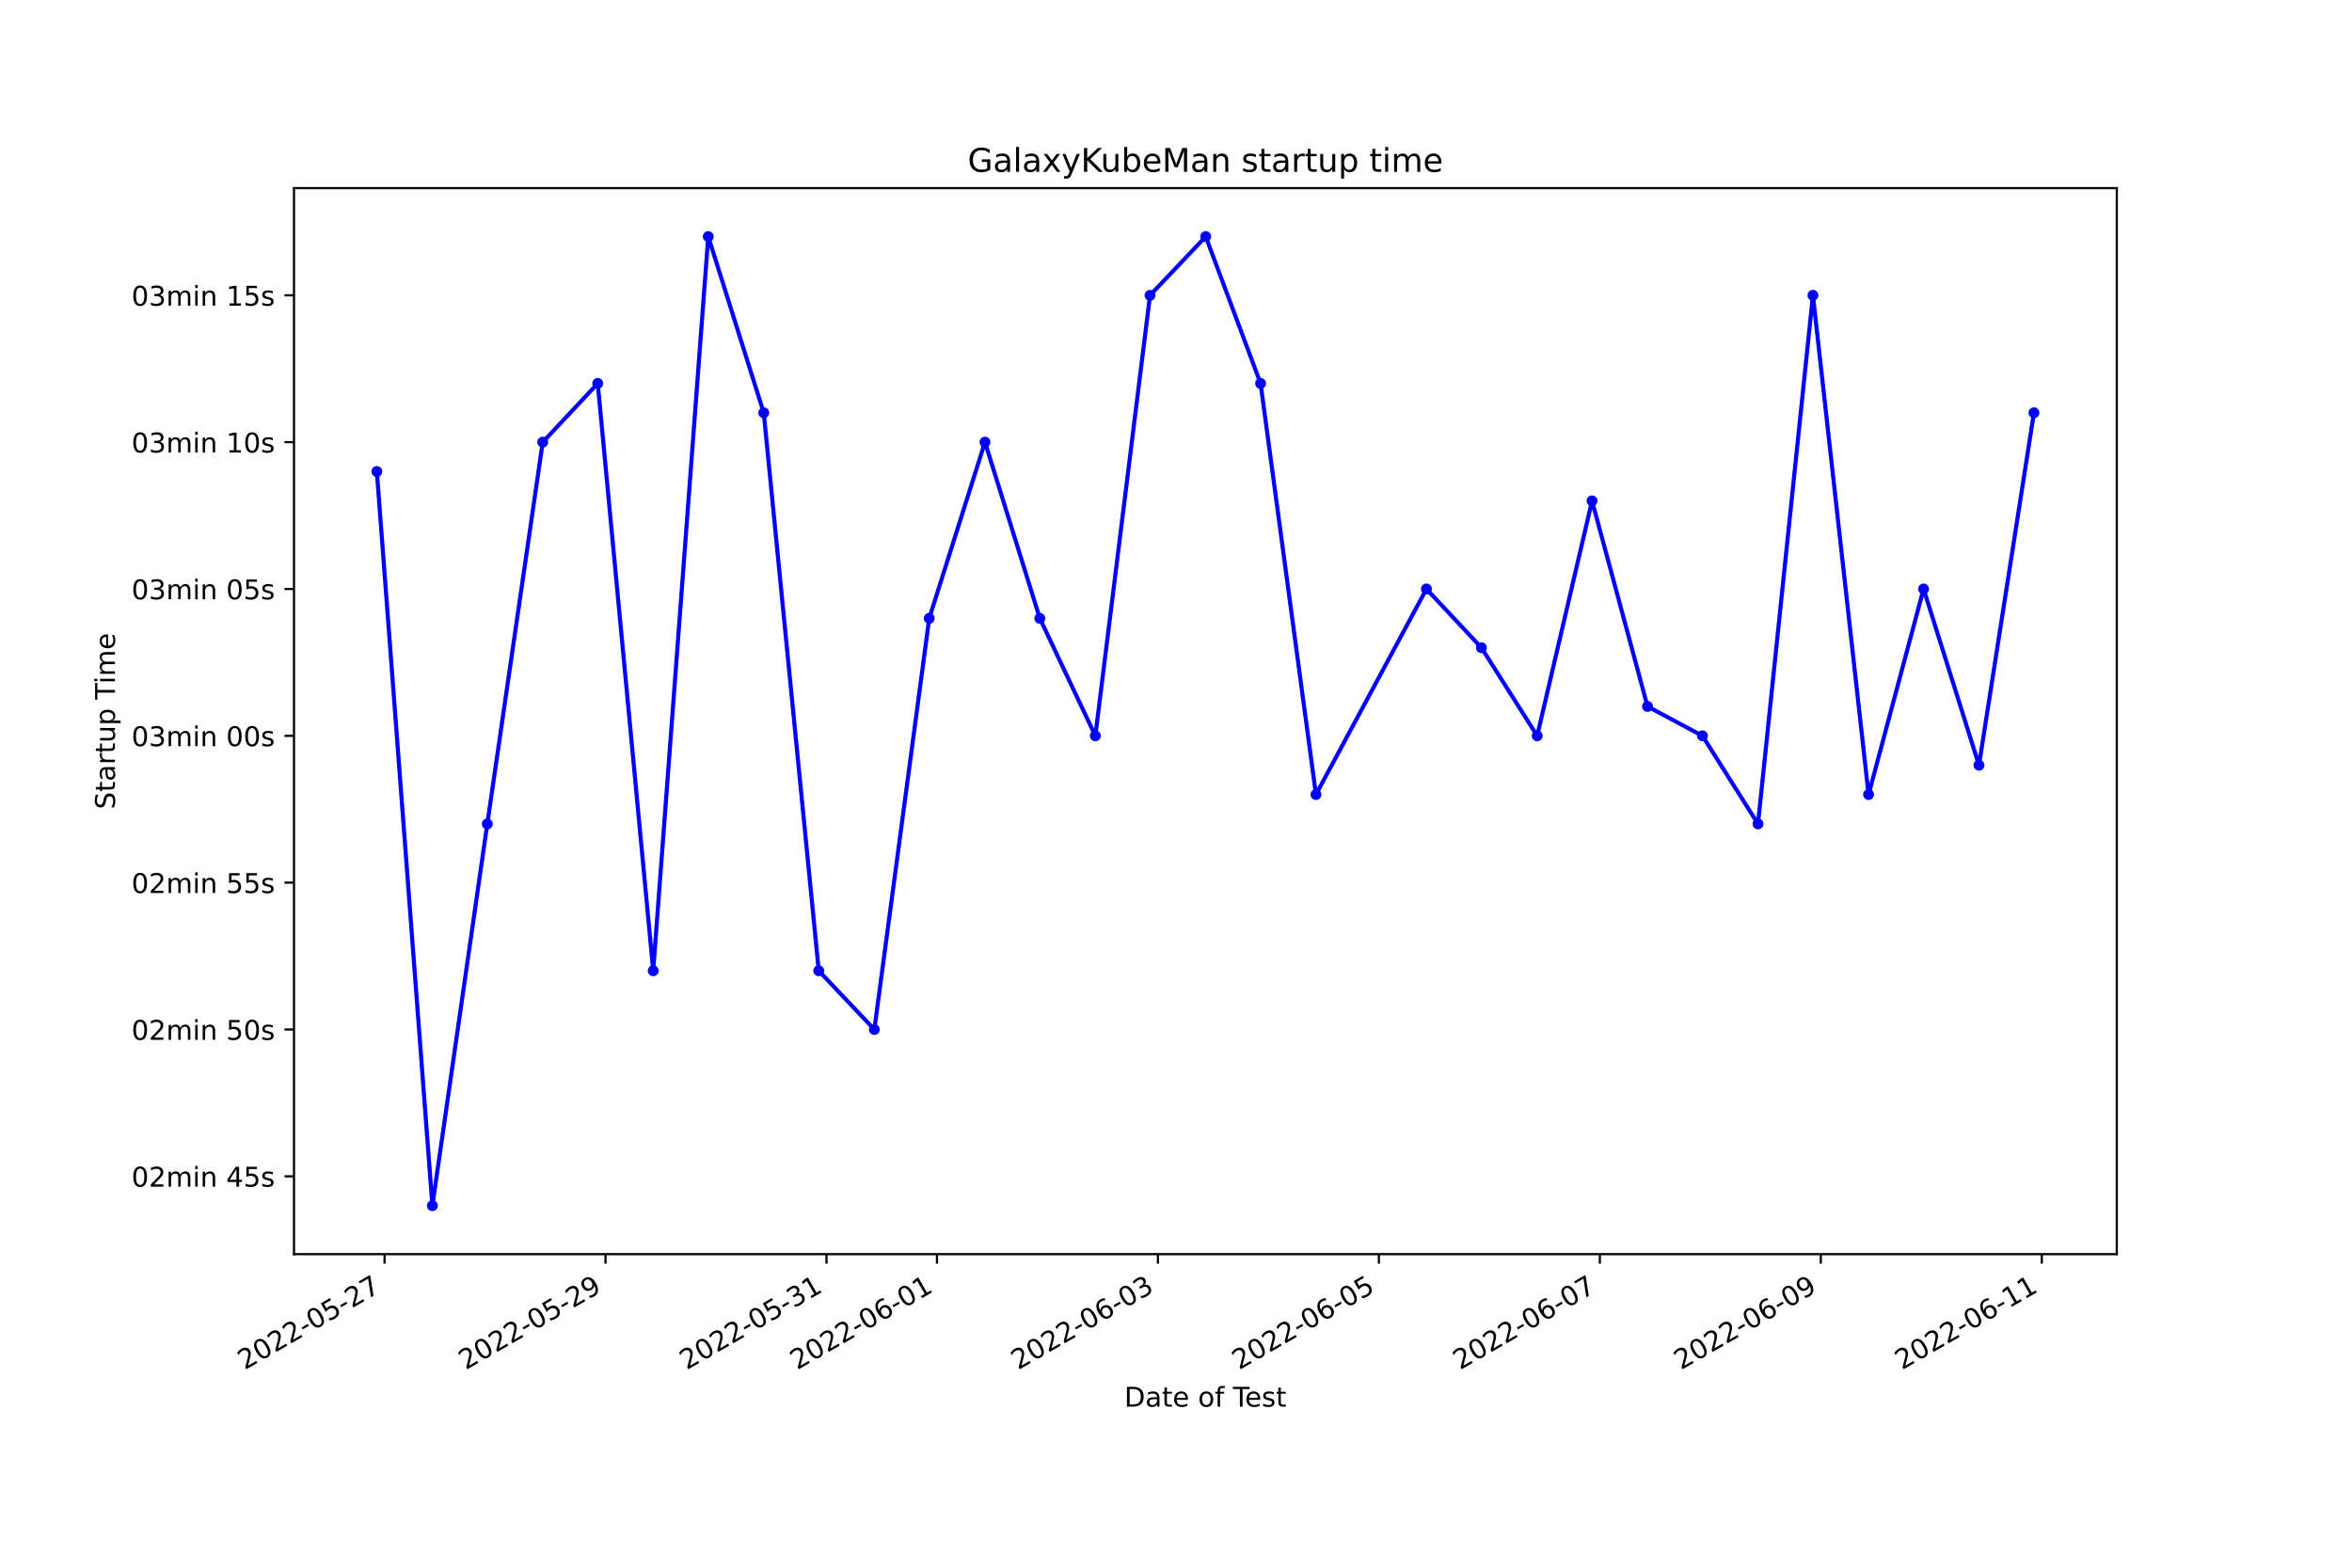
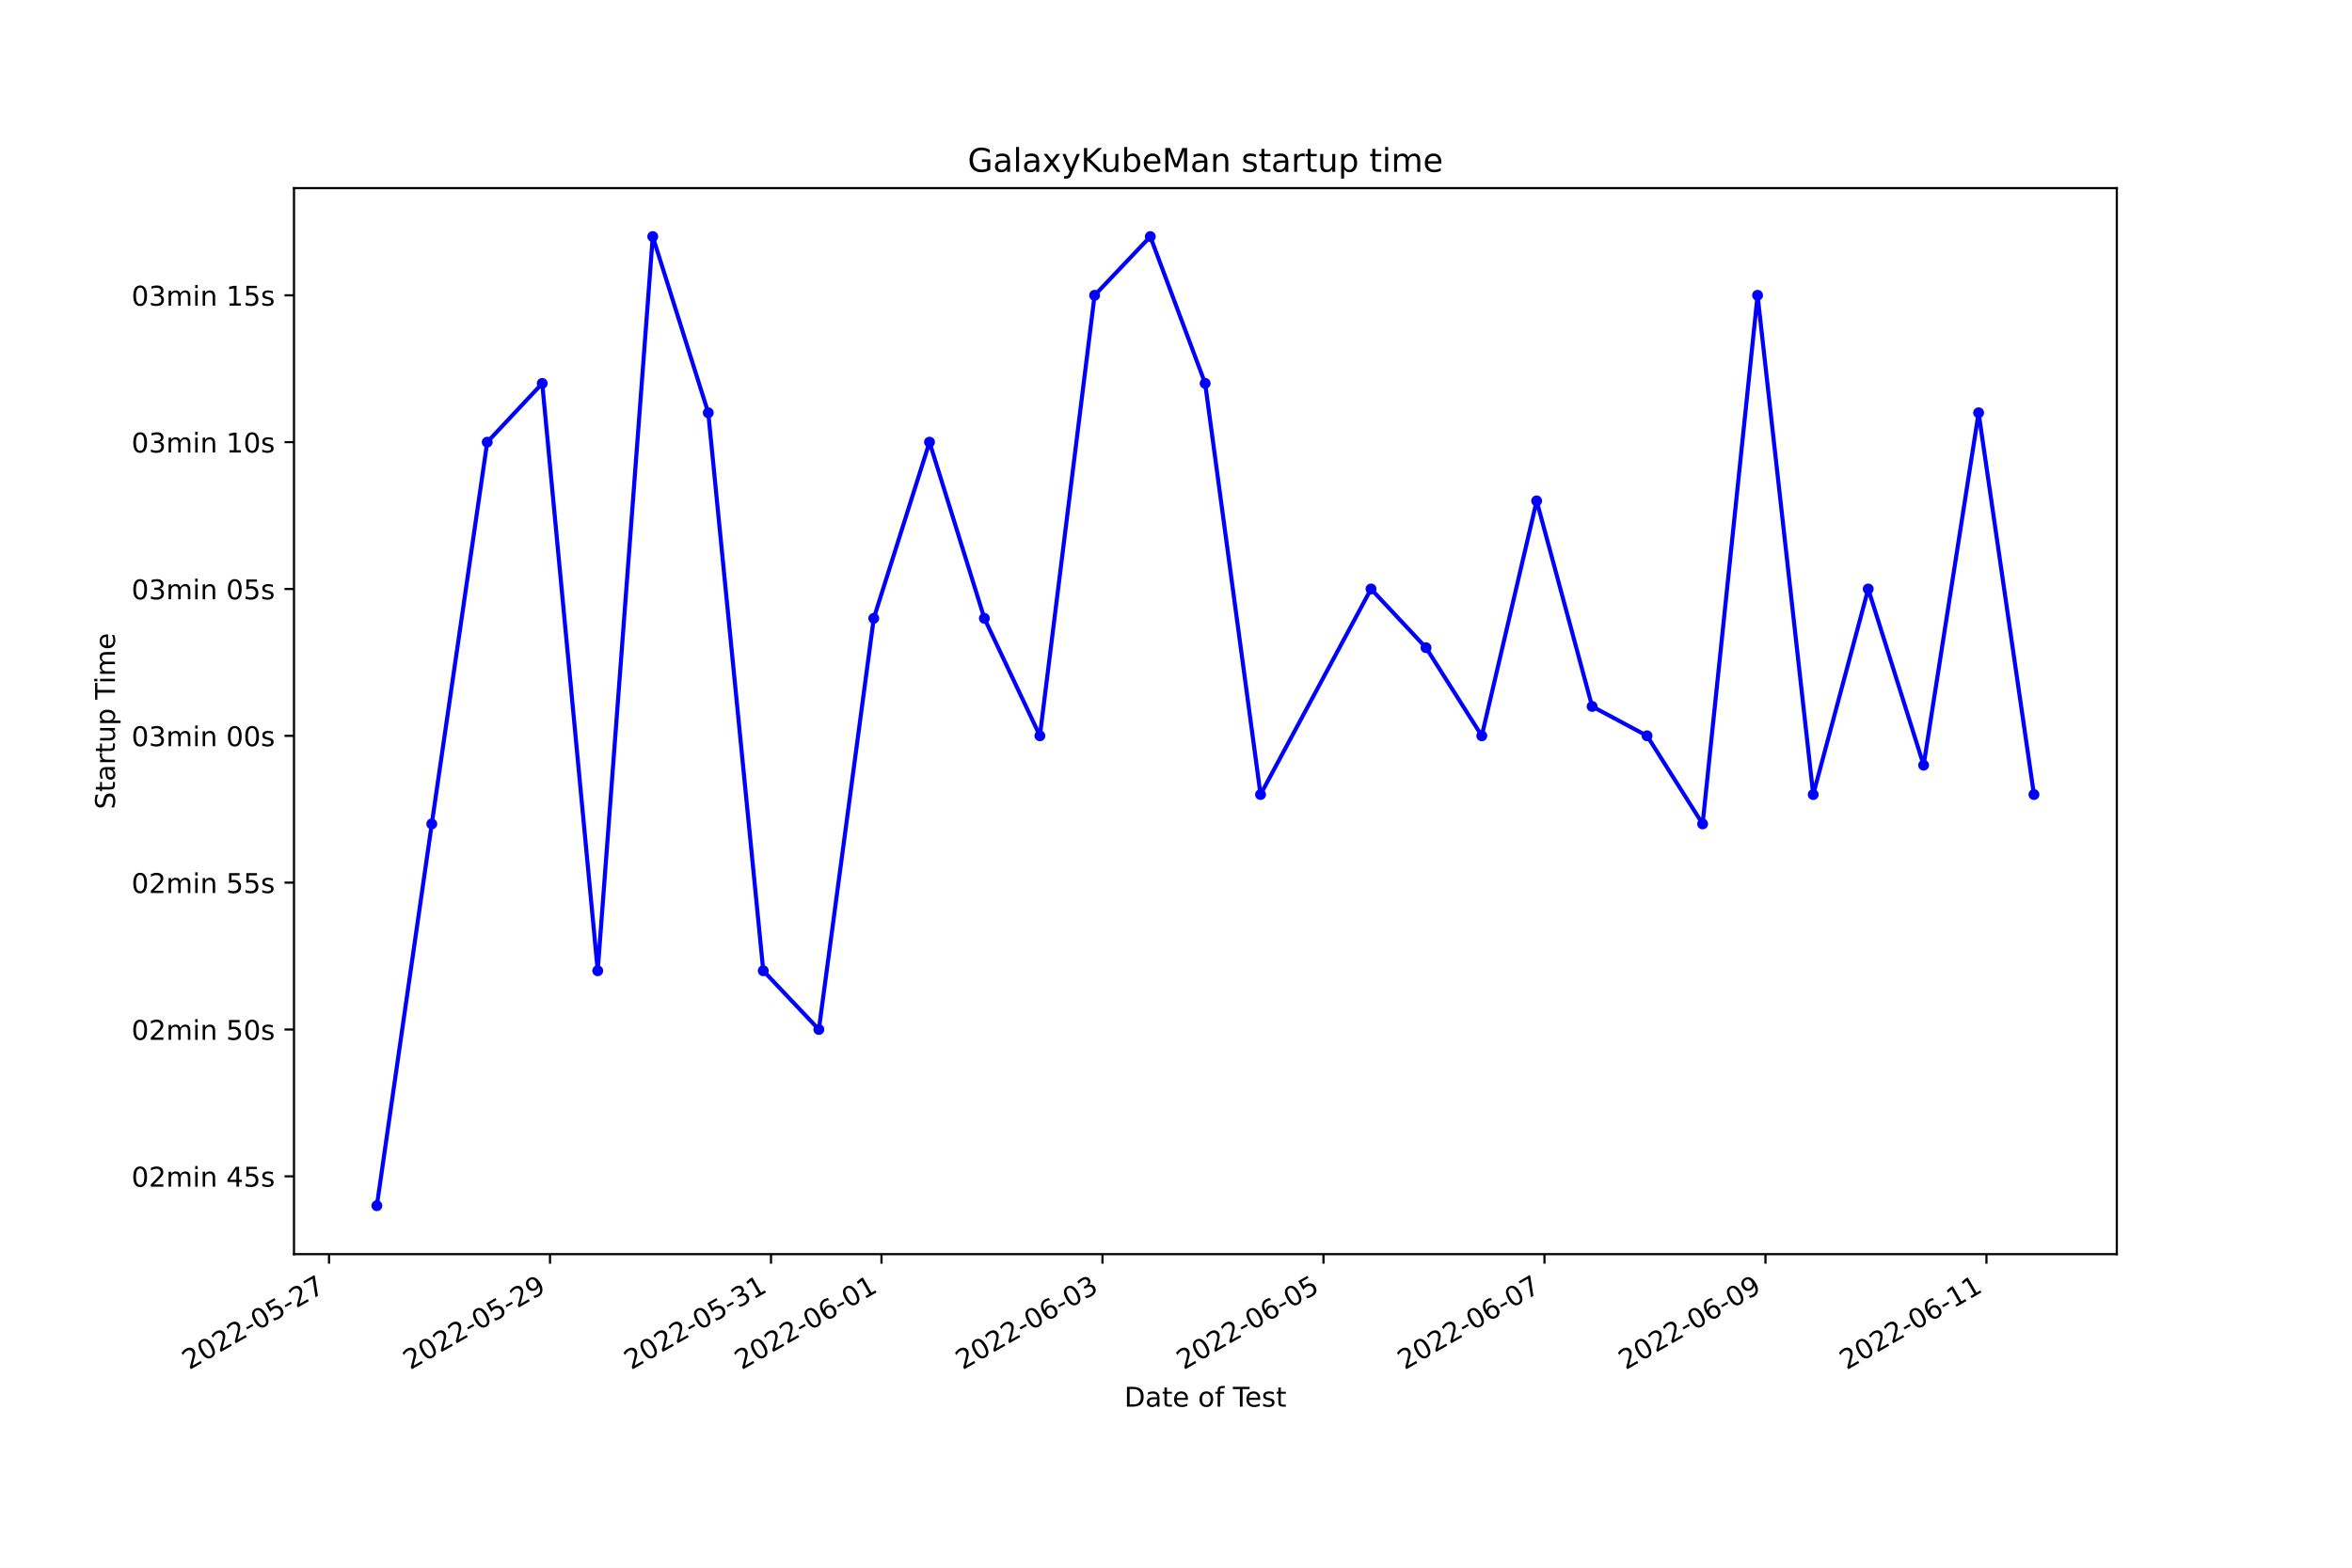
<svg xmlns="http://www.w3.org/2000/svg" xmlns:xlink="http://www.w3.org/1999/xlink" width="864pt" height="576pt" viewBox="0 0 864 576" version="1.1">
  <defs>
    <style type="text/css">*{stroke-linejoin: round; stroke-linecap: butt}</style>
  </defs>
  <g id="figure_1">
    <g id="patch_1">
      <path d="M 0 576  L 864 576  L 864 0  L 0 0  z " style="fill: #ffffff" />
    </g>
    <g id="axes_1">
      <g id="patch_2">
        <path d="M 108 460.8  L 777.6 460.8  L 777.6 69.12  L 108 69.12  z " style="fill: #ffffff" />
      </g>
      <g id="matplotlib.axis_1">
        <g id="xtick_1">
          <g id="line2d_1">
            <defs>
-               <path id="m5e0f5fec53" d="M 0 0  L 0 3.5  " style="stroke: #000000; stroke-width: 0.8" />
+               <path id="m39264707ea" d="M 0 0  L 0 3.5  " style="stroke: #000000; stroke-width: 0.8" />
            </defs>
            <g>
-               <use xlink:href="#m5e0f5fec53" x="141.262" y="460.8" style="stroke: #000000; stroke-width: 0.8" />
+               <use xlink:href="#m39264707ea" x="120.863" y="460.8" style="stroke: #000000; stroke-width: 0.8" />
            </g>
          </g>
          <g id="text_1">
-             <g transform="translate(89.89286 503.4383)rotate(-30)scale(0.1 -0.1)">
+             <g transform="translate(69.49377 503.4383)rotate(-30)scale(0.1 -0.1)">
              <defs>
                <path id="DejaVuSans-32" d="M 1228 531  L 3431 531  L 3431 0  L 469 0  L 469 531  Q 828 903 1448 1529  Q 2069 2156 2228 2338  Q 2531 2678 2651 2914  Q 2772 3150 2772 3378  Q 2772 3750 2511 3984  Q 2250 4219 1831 4219  Q 1534 4219 1204 4116  Q 875 4013 500 3803  L 500 4441  Q 881 4594 1212 4672  Q 1544 4750 1819 4750  Q 2544 4750 2975 4387  Q 3406 4025 3406 3419  Q 3406 3131 3298 2873  Q 3191 2616 2906 2266  Q 2828 2175 2409 1742  Q 1991 1309 1228 531  z " transform="scale(0.015625)" />
                <path id="DejaVuSans-30" d="M 2034 4250  Q 1547 4250 1301 3770  Q 1056 3291 1056 2328  Q 1056 1369 1301 889  Q 1547 409 2034 409  Q 2525 409 2770 889  Q 3016 1369 3016 2328  Q 3016 3291 2770 3770  Q 2525 4250 2034 4250  z M 2034 4750  Q 2819 4750 3233 4129  Q 3647 3509 3647 2328  Q 3647 1150 3233 529  Q 2819 -91 2034 -91  Q 1250 -91 836 529  Q 422 1150 422 2328  Q 422 3509 836 4129  Q 1250 4750 2034 4750  z " transform="scale(0.015625)" />
                <path id="DejaVuSans-2d" d="M 313 2009  L 1997 2009  L 1997 1497  L 313 1497  L 313 2009  z " transform="scale(0.015625)" />
                <path id="DejaVuSans-35" d="M 691 4666  L 3169 4666  L 3169 4134  L 1269 4134  L 1269 2991  Q 1406 3038 1543 3061  Q 1681 3084 1819 3084  Q 2600 3084 3056 2656  Q 3513 2228 3513 1497  Q 3513 744 3044 326  Q 2575 -91 1722 -91  Q 1428 -91 1123 -41  Q 819 9 494 109  L 494 744  Q 775 591 1075 516  Q 1375 441 1709 441  Q 2250 441 2565 725  Q 2881 1009 2881 1497  Q 2881 1984 2565 2268  Q 2250 2553 1709 2553  Q 1456 2553 1204 2497  Q 953 2441 691 2322  L 691 4666  z " transform="scale(0.015625)" />
                <path id="DejaVuSans-37" d="M 525 4666  L 3525 4666  L 3525 4397  L 1831 0  L 1172 0  L 2766 4134  L 525 4134  L 525 4666  z " transform="scale(0.015625)" />
              </defs>
              <use xlink:href="#DejaVuSans-32" />
              <use xlink:href="#DejaVuSans-30" x="63.623" />
              <use xlink:href="#DejaVuSans-32" x="127.246" />
              <use xlink:href="#DejaVuSans-32" x="190.869" />
              <use xlink:href="#DejaVuSans-2d" x="254.492" />
              <use xlink:href="#DejaVuSans-30" x="290.576" />
              <use xlink:href="#DejaVuSans-35" x="354.199" />
              <use xlink:href="#DejaVuSans-2d" x="417.822" />
              <use xlink:href="#DejaVuSans-32" x="453.906" />
              <use xlink:href="#DejaVuSans-37" x="517.529" />
            </g>
          </g>
        </g>
        <g id="xtick_2">
          <g id="line2d_2">
            <g>
-               <use xlink:href="#m5e0f5fec53" x="222.433" y="460.8" style="stroke: #000000; stroke-width: 0.8" />
+               <use xlink:href="#m39264707ea" x="202.044" y="460.8" style="stroke: #000000; stroke-width: 0.8" />
            </g>
          </g>
          <g id="text_2">
-             <g transform="translate(171.0636 503.4383)rotate(-30)scale(0.1 -0.1)">
+             <g transform="translate(150.6743 503.4383)rotate(-30)scale(0.1 -0.1)">
              <defs>
                <path id="DejaVuSans-39" d="M 703 97  L 703 672  Q 941 559 1184 500  Q 1428 441 1663 441  Q 2288 441 2617 861  Q 2947 1281 2994 2138  Q 2813 1869 2534 1725  Q 2256 1581 1919 1581  Q 1219 1581 811 2004  Q 403 2428 403 3163  Q 403 3881 828 4315  Q 1253 4750 1959 4750  Q 2769 4750 3195 4129  Q 3622 3509 3622 2328  Q 3622 1225 3098 567  Q 2575 -91 1691 -91  Q 1453 -91 1209 -44  Q 966 3 703 97  z M 1959 2075  Q 2384 2075 2632 2365  Q 2881 2656 2881 3163  Q 2881 3666 2632 3958  Q 2384 4250 1959 4250  Q 1534 4250 1286 3958  Q 1038 3666 1038 3163  Q 1038 2656 1286 2365  Q 1534 2075 1959 2075  z " transform="scale(0.015625)" />
              </defs>
              <use xlink:href="#DejaVuSans-32" />
              <use xlink:href="#DejaVuSans-30" x="63.623" />
              <use xlink:href="#DejaVuSans-32" x="127.246" />
              <use xlink:href="#DejaVuSans-32" x="190.869" />
              <use xlink:href="#DejaVuSans-2d" x="254.492" />
              <use xlink:href="#DejaVuSans-30" x="290.576" />
              <use xlink:href="#DejaVuSans-35" x="354.199" />
              <use xlink:href="#DejaVuSans-2d" x="417.822" />
              <use xlink:href="#DejaVuSans-32" x="453.906" />
              <use xlink:href="#DejaVuSans-39" x="517.529" />
            </g>
          </g>
        </g>
        <g id="xtick_3">
          <g id="line2d_3">
            <g>
-               <use xlink:href="#m5e0f5fec53" x="303.604" y="460.8" style="stroke: #000000; stroke-width: 0.8" />
+               <use xlink:href="#m39264707ea" x="283.224" y="460.8" style="stroke: #000000; stroke-width: 0.8" />
            </g>
          </g>
          <g id="text_3">
-             <g transform="translate(252.2343 503.4383)rotate(-30)scale(0.1 -0.1)">
+             <g transform="translate(231.8549 503.4383)rotate(-30)scale(0.1 -0.1)">
              <defs>
                <path id="DejaVuSans-33" d="M 2597 2516  Q 3050 2419 3304 2112  Q 3559 1806 3559 1356  Q 3559 666 3084 287  Q 2609 -91 1734 -91  Q 1441 -91 1130 -33  Q 819 25 488 141  L 488 750  Q 750 597 1062 519  Q 1375 441 1716 441  Q 2309 441 2620 675  Q 2931 909 2931 1356  Q 2931 1769 2642 2001  Q 2353 2234 1838 2234  L 1294 2234  L 1294 2753  L 1863 2753  Q 2328 2753 2575 2939  Q 2822 3125 2822 3475  Q 2822 3834 2567 4026  Q 2313 4219 1838 4219  Q 1578 4219 1281 4162  Q 984 4106 628 3988  L 628 4550  Q 988 4650 1302 4700  Q 1616 4750 1894 4750  Q 2613 4750 3031 4423  Q 3450 4097 3450 3541  Q 3450 3153 3228 2886  Q 3006 2619 2597 2516  z " transform="scale(0.015625)" />
                <path id="DejaVuSans-31" d="M 794 531  L 1825 531  L 1825 4091  L 703 3866  L 703 4441  L 1819 4666  L 2450 4666  L 2450 531  L 3481 531  L 3481 0  L 794 0  L 794 531  z " transform="scale(0.015625)" />
              </defs>
              <use xlink:href="#DejaVuSans-32" />
              <use xlink:href="#DejaVuSans-30" x="63.623" />
              <use xlink:href="#DejaVuSans-32" x="127.246" />
              <use xlink:href="#DejaVuSans-32" x="190.869" />
              <use xlink:href="#DejaVuSans-2d" x="254.492" />
              <use xlink:href="#DejaVuSans-30" x="290.576" />
              <use xlink:href="#DejaVuSans-35" x="354.199" />
              <use xlink:href="#DejaVuSans-2d" x="417.822" />
              <use xlink:href="#DejaVuSans-33" x="453.906" />
              <use xlink:href="#DejaVuSans-31" x="517.529" />
            </g>
          </g>
        </g>
        <g id="xtick_4">
          <g id="line2d_4">
            <g>
-               <use xlink:href="#m5e0f5fec53" x="344.189" y="460.8" style="stroke: #000000; stroke-width: 0.8" />
+               <use xlink:href="#m39264707ea" x="323.815" y="460.8" style="stroke: #000000; stroke-width: 0.8" />
            </g>
          </g>
          <g id="text_4">
-             <g transform="translate(292.8196 503.4383)rotate(-30)scale(0.1 -0.1)">
+             <g transform="translate(272.4451 503.4383)rotate(-30)scale(0.1 -0.1)">
              <defs>
                <path id="DejaVuSans-36" d="M 2113 2584  Q 1688 2584 1439 2293  Q 1191 2003 1191 1497  Q 1191 994 1439 701  Q 1688 409 2113 409  Q 2538 409 2786 701  Q 3034 994 3034 1497  Q 3034 2003 2786 2293  Q 2538 2584 2113 2584  z M 3366 4563  L 3366 3988  Q 3128 4100 2886 4159  Q 2644 4219 2406 4219  Q 1781 4219 1451 3797  Q 1122 3375 1075 2522  Q 1259 2794 1537 2939  Q 1816 3084 2150 3084  Q 2853 3084 3261 2657  Q 3669 2231 3669 1497  Q 3669 778 3244 343  Q 2819 -91 2113 -91  Q 1303 -91 875 529  Q 447 1150 447 2328  Q 447 3434 972 4092  Q 1497 4750 2381 4750  Q 2619 4750 2861 4703  Q 3103 4656 3366 4563  z " transform="scale(0.015625)" />
              </defs>
              <use xlink:href="#DejaVuSans-32" />
              <use xlink:href="#DejaVuSans-30" x="63.623" />
              <use xlink:href="#DejaVuSans-32" x="127.246" />
              <use xlink:href="#DejaVuSans-32" x="190.869" />
              <use xlink:href="#DejaVuSans-2d" x="254.492" />
              <use xlink:href="#DejaVuSans-30" x="290.576" />
              <use xlink:href="#DejaVuSans-36" x="354.199" />
              <use xlink:href="#DejaVuSans-2d" x="417.822" />
              <use xlink:href="#DejaVuSans-30" x="453.906" />
              <use xlink:href="#DejaVuSans-31" x="517.529" />
            </g>
          </g>
        </g>
        <g id="xtick_5">
          <g id="line2d_5">
            <g>
-               <use xlink:href="#m5e0f5fec53" x="425.36" y="460.8" style="stroke: #000000; stroke-width: 0.8" />
+               <use xlink:href="#m39264707ea" x="404.995" y="460.8" style="stroke: #000000; stroke-width: 0.8" />
            </g>
          </g>
          <g id="text_5">
-             <g transform="translate(373.9904 503.4383)rotate(-30)scale(0.1 -0.1)">
+             <g transform="translate(353.6257 503.4383)rotate(-30)scale(0.1 -0.1)">
              <use xlink:href="#DejaVuSans-32" />
              <use xlink:href="#DejaVuSans-30" x="63.623" />
              <use xlink:href="#DejaVuSans-32" x="127.246" />
              <use xlink:href="#DejaVuSans-32" x="190.869" />
              <use xlink:href="#DejaVuSans-2d" x="254.492" />
              <use xlink:href="#DejaVuSans-30" x="290.576" />
              <use xlink:href="#DejaVuSans-36" x="354.199" />
              <use xlink:href="#DejaVuSans-2d" x="417.822" />
              <use xlink:href="#DejaVuSans-30" x="453.906" />
              <use xlink:href="#DejaVuSans-33" x="517.529" />
            </g>
          </g>
        </g>
        <g id="xtick_6">
          <g id="line2d_6">
            <g>
-               <use xlink:href="#m5e0f5fec53" x="506.531" y="460.8" style="stroke: #000000; stroke-width: 0.8" />
+               <use xlink:href="#m39264707ea" x="486.176" y="460.8" style="stroke: #000000; stroke-width: 0.8" />
            </g>
          </g>
          <g id="text_6">
-             <g transform="translate(455.1611 503.4383)rotate(-30)scale(0.1 -0.1)">
+             <g transform="translate(434.8062 503.4383)rotate(-30)scale(0.1 -0.1)">
              <use xlink:href="#DejaVuSans-32" />
              <use xlink:href="#DejaVuSans-30" x="63.623" />
              <use xlink:href="#DejaVuSans-32" x="127.246" />
              <use xlink:href="#DejaVuSans-32" x="190.869" />
              <use xlink:href="#DejaVuSans-2d" x="254.492" />
              <use xlink:href="#DejaVuSans-30" x="290.576" />
              <use xlink:href="#DejaVuSans-36" x="354.199" />
              <use xlink:href="#DejaVuSans-2d" x="417.822" />
              <use xlink:href="#DejaVuSans-30" x="453.906" />
              <use xlink:href="#DejaVuSans-35" x="517.529" />
            </g>
          </g>
        </g>
        <g id="xtick_7">
          <g id="line2d_7">
            <g>
-               <use xlink:href="#m5e0f5fec53" x="587.701" y="460.8" style="stroke: #000000; stroke-width: 0.8" />
+               <use xlink:href="#m39264707ea" x="567.356" y="460.8" style="stroke: #000000; stroke-width: 0.8" />
            </g>
          </g>
          <g id="text_7">
-             <g transform="translate(536.3318 503.4383)rotate(-30)scale(0.1 -0.1)">
+             <g transform="translate(515.9868 503.4383)rotate(-30)scale(0.1 -0.1)">
              <use xlink:href="#DejaVuSans-32" />
              <use xlink:href="#DejaVuSans-30" x="63.623" />
              <use xlink:href="#DejaVuSans-32" x="127.246" />
              <use xlink:href="#DejaVuSans-32" x="190.869" />
              <use xlink:href="#DejaVuSans-2d" x="254.492" />
              <use xlink:href="#DejaVuSans-30" x="290.576" />
              <use xlink:href="#DejaVuSans-36" x="354.199" />
              <use xlink:href="#DejaVuSans-2d" x="417.822" />
              <use xlink:href="#DejaVuSans-30" x="453.906" />
              <use xlink:href="#DejaVuSans-37" x="517.529" />
            </g>
          </g>
        </g>
        <g id="xtick_8">
          <g id="line2d_8">
            <g>
-               <use xlink:href="#m5e0f5fec53" x="668.872" y="460.8" style="stroke: #000000; stroke-width: 0.8" />
+               <use xlink:href="#m39264707ea" x="648.537" y="460.8" style="stroke: #000000; stroke-width: 0.8" />
            </g>
          </g>
          <g id="text_8">
-             <g transform="translate(617.5025 503.4383)rotate(-30)scale(0.1 -0.1)">
+             <g transform="translate(597.1673 503.4383)rotate(-30)scale(0.1 -0.1)">
              <use xlink:href="#DejaVuSans-32" />
              <use xlink:href="#DejaVuSans-30" x="63.623" />
              <use xlink:href="#DejaVuSans-32" x="127.246" />
              <use xlink:href="#DejaVuSans-32" x="190.869" />
              <use xlink:href="#DejaVuSans-2d" x="254.492" />
              <use xlink:href="#DejaVuSans-30" x="290.576" />
              <use xlink:href="#DejaVuSans-36" x="354.199" />
              <use xlink:href="#DejaVuSans-2d" x="417.822" />
              <use xlink:href="#DejaVuSans-30" x="453.906" />
              <use xlink:href="#DejaVuSans-39" x="517.529" />
            </g>
          </g>
        </g>
        <g id="xtick_9">
          <g id="line2d_9">
            <g>
-               <use xlink:href="#m5e0f5fec53" x="750.043" y="460.8" style="stroke: #000000; stroke-width: 0.8" />
+               <use xlink:href="#m39264707ea" x="729.717" y="460.8" style="stroke: #000000; stroke-width: 0.8" />
            </g>
          </g>
          <g id="text_9">
-             <g transform="translate(698.6732 503.4383)rotate(-30)scale(0.1 -0.1)">
+             <g transform="translate(678.3479 503.4383)rotate(-30)scale(0.1 -0.1)">
              <use xlink:href="#DejaVuSans-32" />
              <use xlink:href="#DejaVuSans-30" x="63.623" />
              <use xlink:href="#DejaVuSans-32" x="127.246" />
              <use xlink:href="#DejaVuSans-32" x="190.869" />
              <use xlink:href="#DejaVuSans-2d" x="254.492" />
              <use xlink:href="#DejaVuSans-30" x="290.576" />
              <use xlink:href="#DejaVuSans-36" x="354.199" />
              <use xlink:href="#DejaVuSans-2d" x="417.822" />
              <use xlink:href="#DejaVuSans-31" x="453.906" />
              <use xlink:href="#DejaVuSans-31" x="517.529" />
            </g>
          </g>
        </g>
        <g id="text_10">
          <g transform="translate(413.0063 516.8378)scale(0.1 -0.1)">
            <defs>
              <path id="DejaVuSans-44" d="M 1259 4147  L 1259 519  L 2022 519  Q 2988 519 3436 956  Q 3884 1394 3884 2338  Q 3884 3275 3436 3711  Q 2988 4147 2022 4147  L 1259 4147  z M 628 4666  L 1925 4666  Q 3281 4666 3915 4102  Q 4550 3538 4550 2338  Q 4550 1131 3912 565  Q 3275 0 1925 0  L 628 0  L 628 4666  z " transform="scale(0.015625)" />
              <path id="DejaVuSans-61" d="M 2194 1759  Q 1497 1759 1228 1600  Q 959 1441 959 1056  Q 959 750 1161 570  Q 1363 391 1709 391  Q 2188 391 2477 730  Q 2766 1069 2766 1631  L 2766 1759  L 2194 1759  z M 3341 1997  L 3341 0  L 2766 0  L 2766 531  Q 2569 213 2275 61  Q 1981 -91 1556 -91  Q 1019 -91 701 211  Q 384 513 384 1019  Q 384 1609 779 1909  Q 1175 2209 1959 2209  L 2766 2209  L 2766 2266  Q 2766 2663 2505 2880  Q 2244 3097 1772 3097  Q 1472 3097 1187 3025  Q 903 2953 641 2809  L 641 3341  Q 956 3463 1253 3523  Q 1550 3584 1831 3584  Q 2591 3584 2966 3190  Q 3341 2797 3341 1997  z " transform="scale(0.015625)" />
              <path id="DejaVuSans-74" d="M 1172 4494  L 1172 3500  L 2356 3500  L 2356 3053  L 1172 3053  L 1172 1153  Q 1172 725 1289 603  Q 1406 481 1766 481  L 2356 481  L 2356 0  L 1766 0  Q 1100 0 847 248  Q 594 497 594 1153  L 594 3053  L 172 3053  L 172 3500  L 594 3500  L 594 4494  L 1172 4494  z " transform="scale(0.015625)" />
              <path id="DejaVuSans-65" d="M 3597 1894  L 3597 1613  L 953 1613  Q 991 1019 1311 708  Q 1631 397 2203 397  Q 2534 397 2845 478  Q 3156 559 3463 722  L 3463 178  Q 3153 47 2828 -22  Q 2503 -91 2169 -91  Q 1331 -91 842 396  Q 353 884 353 1716  Q 353 2575 817 3079  Q 1281 3584 2069 3584  Q 2775 3584 3186 3129  Q 3597 2675 3597 1894  z M 3022 2063  Q 3016 2534 2758 2815  Q 2500 3097 2075 3097  Q 1594 3097 1305 2825  Q 1016 2553 972 2059  L 3022 2063  z " transform="scale(0.015625)" />
              <path id="DejaVuSans-20" transform="scale(0.015625)" />
              <path id="DejaVuSans-6f" d="M 1959 3097  Q 1497 3097 1228 2736  Q 959 2375 959 1747  Q 959 1119 1226 758  Q 1494 397 1959 397  Q 2419 397 2687 759  Q 2956 1122 2956 1747  Q 2956 2369 2687 2733  Q 2419 3097 1959 3097  z M 1959 3584  Q 2709 3584 3137 3096  Q 3566 2609 3566 1747  Q 3566 888 3137 398  Q 2709 -91 1959 -91  Q 1206 -91 779 398  Q 353 888 353 1747  Q 353 2609 779 3096  Q 1206 3584 1959 3584  z " transform="scale(0.015625)" />
              <path id="DejaVuSans-66" d="M 2375 4863  L 2375 4384  L 1825 4384  Q 1516 4384 1395 4259  Q 1275 4134 1275 3809  L 1275 3500  L 2222 3500  L 2222 3053  L 1275 3053  L 1275 0  L 697 0  L 697 3053  L 147 3053  L 147 3500  L 697 3500  L 697 3744  Q 697 4328 969 4595  Q 1241 4863 1831 4863  L 2375 4863  z " transform="scale(0.015625)" />
              <path id="DejaVuSans-54" d="M -19 4666  L 3928 4666  L 3928 4134  L 2272 4134  L 2272 0  L 1638 0  L 1638 4134  L -19 4134  L -19 4666  z " transform="scale(0.015625)" />
              <path id="DejaVuSans-73" d="M 2834 3397  L 2834 2853  Q 2591 2978 2328 3040  Q 2066 3103 1784 3103  Q 1356 3103 1142 2972  Q 928 2841 928 2578  Q 928 2378 1081 2264  Q 1234 2150 1697 2047  L 1894 2003  Q 2506 1872 2764 1633  Q 3022 1394 3022 966  Q 3022 478 2636 193  Q 2250 -91 1575 -91  Q 1294 -91 989 -36  Q 684 19 347 128  L 347 722  Q 666 556 975 473  Q 1284 391 1588 391  Q 1994 391 2212 530  Q 2431 669 2431 922  Q 2431 1156 2273 1281  Q 2116 1406 1581 1522  L 1381 1569  Q 847 1681 609 1914  Q 372 2147 372 2553  Q 372 3047 722 3315  Q 1072 3584 1716 3584  Q 2034 3584 2315 3537  Q 2597 3491 2834 3397  z " transform="scale(0.015625)" />
            </defs>
            <use xlink:href="#DejaVuSans-44" />
            <use xlink:href="#DejaVuSans-61" x="77.002" />
            <use xlink:href="#DejaVuSans-74" x="138.281" />
            <use xlink:href="#DejaVuSans-65" x="177.49" />
            <use xlink:href="#DejaVuSans-20" x="239.014" />
            <use xlink:href="#DejaVuSans-6f" x="270.801" />
            <use xlink:href="#DejaVuSans-66" x="331.982" />
            <use xlink:href="#DejaVuSans-20" x="367.188" />
            <use xlink:href="#DejaVuSans-54" x="398.975" />
            <use xlink:href="#DejaVuSans-65" x="443.059" />
            <use xlink:href="#DejaVuSans-73" x="504.582" />
            <use xlink:href="#DejaVuSans-74" x="556.682" />
          </g>
        </g>
      </g>
      <g id="matplotlib.axis_2">
        <g id="ytick_1">
          <g id="line2d_10">
            <defs>
-               <path id="m84e07ff42c" d="M 0 0  L -3.5 0  " style="stroke: #000000; stroke-width: 0.8" />
+               <path id="md4b78a4374" d="M 0 0  L -3.5 0  " style="stroke: #000000; stroke-width: 0.8" />
            </defs>
            <g>
-               <use xlink:href="#m84e07ff42c" x="108" y="432.206" style="stroke: #000000; stroke-width: 0.8" />
+               <use xlink:href="#md4b78a4374" x="108" y="432.206" style="stroke: #000000; stroke-width: 0.8" />
            </g>
          </g>
          <g id="text_11">
            <g transform="translate(48.30625 436.0055)scale(0.1 -0.1)">
              <defs>
                <path id="DejaVuSans-6d" d="M 3328 2828  Q 3544 3216 3844 3400  Q 4144 3584 4550 3584  Q 5097 3584 5394 3201  Q 5691 2819 5691 2113  L 5691 0  L 5113 0  L 5113 2094  Q 5113 2597 4934 2840  Q 4756 3084 4391 3084  Q 3944 3084 3684 2787  Q 3425 2491 3425 1978  L 3425 0  L 2847 0  L 2847 2094  Q 2847 2600 2669 2842  Q 2491 3084 2119 3084  Q 1678 3084 1418 2786  Q 1159 2488 1159 1978  L 1159 0  L 581 0  L 581 3500  L 1159 3500  L 1159 2956  Q 1356 3278 1631 3431  Q 1906 3584 2284 3584  Q 2666 3584 2933 3390  Q 3200 3197 3328 2828  z " transform="scale(0.015625)" />
                <path id="DejaVuSans-69" d="M 603 3500  L 1178 3500  L 1178 0  L 603 0  L 603 3500  z M 603 4863  L 1178 4863  L 1178 4134  L 603 4134  L 603 4863  z " transform="scale(0.015625)" />
                <path id="DejaVuSans-6e" d="M 3513 2113  L 3513 0  L 2938 0  L 2938 2094  Q 2938 2591 2744 2837  Q 2550 3084 2163 3084  Q 1697 3084 1428 2787  Q 1159 2491 1159 1978  L 1159 0  L 581 0  L 581 3500  L 1159 3500  L 1159 2956  Q 1366 3272 1645 3428  Q 1925 3584 2291 3584  Q 2894 3584 3203 3211  Q 3513 2838 3513 2113  z " transform="scale(0.015625)" />
                <path id="DejaVuSans-34" d="M 2419 4116  L 825 1625  L 2419 1625  L 2419 4116  z M 2253 4666  L 3047 4666  L 3047 1625  L 3713 1625  L 3713 1100  L 3047 1100  L 3047 0  L 2419 0  L 2419 1100  L 313 1100  L 313 1709  L 2253 4666  z " transform="scale(0.015625)" />
              </defs>
              <use xlink:href="#DejaVuSans-30" />
              <use xlink:href="#DejaVuSans-32" x="63.623" />
              <use xlink:href="#DejaVuSans-6d" x="127.246" />
              <use xlink:href="#DejaVuSans-69" x="224.658" />
              <use xlink:href="#DejaVuSans-6e" x="252.441" />
              <use xlink:href="#DejaVuSans-20" x="315.82" />
              <use xlink:href="#DejaVuSans-34" x="347.607" />
              <use xlink:href="#DejaVuSans-35" x="411.23" />
              <use xlink:href="#DejaVuSans-73" x="474.854" />
            </g>
          </g>
        </g>
        <g id="ytick_2">
          <g id="line2d_11">
            <g>
-               <use xlink:href="#m84e07ff42c" x="108" y="378.256" style="stroke: #000000; stroke-width: 0.8" />
+               <use xlink:href="#md4b78a4374" x="108" y="378.256" style="stroke: #000000; stroke-width: 0.8" />
            </g>
          </g>
          <g id="text_12">
            <g transform="translate(48.30625 382.0551)scale(0.1 -0.1)">
              <use xlink:href="#DejaVuSans-30" />
              <use xlink:href="#DejaVuSans-32" x="63.623" />
              <use xlink:href="#DejaVuSans-6d" x="127.246" />
              <use xlink:href="#DejaVuSans-69" x="224.658" />
              <use xlink:href="#DejaVuSans-6e" x="252.441" />
              <use xlink:href="#DejaVuSans-20" x="315.82" />
              <use xlink:href="#DejaVuSans-35" x="347.607" />
              <use xlink:href="#DejaVuSans-30" x="411.23" />
              <use xlink:href="#DejaVuSans-73" x="474.854" />
            </g>
          </g>
        </g>
        <g id="ytick_3">
          <g id="line2d_12">
            <g>
-               <use xlink:href="#m84e07ff42c" x="108" y="324.305" style="stroke: #000000; stroke-width: 0.8" />
+               <use xlink:href="#md4b78a4374" x="108" y="324.305" style="stroke: #000000; stroke-width: 0.8" />
            </g>
          </g>
          <g id="text_13">
            <g transform="translate(48.30625 328.1047)scale(0.1 -0.1)">
              <use xlink:href="#DejaVuSans-30" />
              <use xlink:href="#DejaVuSans-32" x="63.623" />
              <use xlink:href="#DejaVuSans-6d" x="127.246" />
              <use xlink:href="#DejaVuSans-69" x="224.658" />
              <use xlink:href="#DejaVuSans-6e" x="252.441" />
              <use xlink:href="#DejaVuSans-20" x="315.82" />
              <use xlink:href="#DejaVuSans-35" x="347.607" />
              <use xlink:href="#DejaVuSans-35" x="411.23" />
              <use xlink:href="#DejaVuSans-73" x="474.854" />
            </g>
          </g>
        </g>
        <g id="ytick_4">
          <g id="line2d_13">
            <g>
-               <use xlink:href="#m84e07ff42c" x="108" y="270.355" style="stroke: #000000; stroke-width: 0.8" />
+               <use xlink:href="#md4b78a4374" x="108" y="270.355" style="stroke: #000000; stroke-width: 0.8" />
            </g>
          </g>
          <g id="text_14">
            <g transform="translate(48.30625 274.1543)scale(0.1 -0.1)">
              <use xlink:href="#DejaVuSans-30" />
              <use xlink:href="#DejaVuSans-33" x="63.623" />
              <use xlink:href="#DejaVuSans-6d" x="127.246" />
              <use xlink:href="#DejaVuSans-69" x="224.658" />
              <use xlink:href="#DejaVuSans-6e" x="252.441" />
              <use xlink:href="#DejaVuSans-20" x="315.82" />
              <use xlink:href="#DejaVuSans-30" x="347.607" />
              <use xlink:href="#DejaVuSans-30" x="411.23" />
              <use xlink:href="#DejaVuSans-73" x="474.854" />
            </g>
          </g>
        </g>
        <g id="ytick_5">
          <g id="line2d_14">
            <g>
-               <use xlink:href="#m84e07ff42c" x="108" y="216.405" style="stroke: #000000; stroke-width: 0.8" />
+               <use xlink:href="#md4b78a4374" x="108" y="216.405" style="stroke: #000000; stroke-width: 0.8" />
            </g>
          </g>
          <g id="text_15">
            <g transform="translate(48.30625 220.2038)scale(0.1 -0.1)">
              <use xlink:href="#DejaVuSans-30" />
              <use xlink:href="#DejaVuSans-33" x="63.623" />
              <use xlink:href="#DejaVuSans-6d" x="127.246" />
              <use xlink:href="#DejaVuSans-69" x="224.658" />
              <use xlink:href="#DejaVuSans-6e" x="252.441" />
              <use xlink:href="#DejaVuSans-20" x="315.82" />
              <use xlink:href="#DejaVuSans-30" x="347.607" />
              <use xlink:href="#DejaVuSans-35" x="411.23" />
              <use xlink:href="#DejaVuSans-73" x="474.854" />
            </g>
          </g>
        </g>
        <g id="ytick_6">
          <g id="line2d_15">
            <g>
-               <use xlink:href="#m84e07ff42c" x="108" y="162.454" style="stroke: #000000; stroke-width: 0.8" />
+               <use xlink:href="#md4b78a4374" x="108" y="162.454" style="stroke: #000000; stroke-width: 0.8" />
            </g>
          </g>
          <g id="text_16">
            <g transform="translate(48.30625 166.2534)scale(0.1 -0.1)">
              <use xlink:href="#DejaVuSans-30" />
              <use xlink:href="#DejaVuSans-33" x="63.623" />
              <use xlink:href="#DejaVuSans-6d" x="127.246" />
              <use xlink:href="#DejaVuSans-69" x="224.658" />
              <use xlink:href="#DejaVuSans-6e" x="252.441" />
              <use xlink:href="#DejaVuSans-20" x="315.82" />
              <use xlink:href="#DejaVuSans-31" x="347.607" />
              <use xlink:href="#DejaVuSans-30" x="411.23" />
              <use xlink:href="#DejaVuSans-73" x="474.854" />
            </g>
          </g>
        </g>
        <g id="ytick_7">
          <g id="line2d_16">
            <g>
-               <use xlink:href="#m84e07ff42c" x="108" y="108.504" style="stroke: #000000; stroke-width: 0.8" />
+               <use xlink:href="#md4b78a4374" x="108" y="108.504" style="stroke: #000000; stroke-width: 0.8" />
            </g>
          </g>
          <g id="text_17">
            <g transform="translate(48.30625 112.303)scale(0.1 -0.1)">
              <use xlink:href="#DejaVuSans-30" />
              <use xlink:href="#DejaVuSans-33" x="63.623" />
              <use xlink:href="#DejaVuSans-6d" x="127.246" />
              <use xlink:href="#DejaVuSans-69" x="224.658" />
              <use xlink:href="#DejaVuSans-6e" x="252.441" />
              <use xlink:href="#DejaVuSans-20" x="315.82" />
              <use xlink:href="#DejaVuSans-31" x="347.607" />
              <use xlink:href="#DejaVuSans-35" x="411.23" />
              <use xlink:href="#DejaVuSans-73" x="474.854" />
            </g>
          </g>
        </g>
        <g id="text_18">
          <g transform="translate(42.22656 297.3397)rotate(-90)scale(0.1 -0.1)">
            <defs>
              <path id="DejaVuSans-53" d="M 3425 4513  L 3425 3897  Q 3066 4069 2747 4153  Q 2428 4238 2131 4238  Q 1616 4238 1336 4038  Q 1056 3838 1056 3469  Q 1056 3159 1242 3001  Q 1428 2844 1947 2747  L 2328 2669  Q 3034 2534 3370 2195  Q 3706 1856 3706 1288  Q 3706 609 3251 259  Q 2797 -91 1919 -91  Q 1588 -91 1214 -16  Q 841 59 441 206  L 441 856  Q 825 641 1194 531  Q 1563 422 1919 422  Q 2459 422 2753 634  Q 3047 847 3047 1241  Q 3047 1584 2836 1778  Q 2625 1972 2144 2069  L 1759 2144  Q 1053 2284 737 2584  Q 422 2884 422 3419  Q 422 4038 858 4394  Q 1294 4750 2059 4750  Q 2388 4750 2728 4690  Q 3069 4631 3425 4513  z " transform="scale(0.015625)" />
              <path id="DejaVuSans-72" d="M 2631 2963  Q 2534 3019 2420 3045  Q 2306 3072 2169 3072  Q 1681 3072 1420 2755  Q 1159 2438 1159 1844  L 1159 0  L 581 0  L 581 3500  L 1159 3500  L 1159 2956  Q 1341 3275 1631 3429  Q 1922 3584 2338 3584  Q 2397 3584 2469 3576  Q 2541 3569 2628 3553  L 2631 2963  z " transform="scale(0.015625)" />
              <path id="DejaVuSans-75" d="M 544 1381  L 544 3500  L 1119 3500  L 1119 1403  Q 1119 906 1312 657  Q 1506 409 1894 409  Q 2359 409 2629 706  Q 2900 1003 2900 1516  L 2900 3500  L 3475 3500  L 3475 0  L 2900 0  L 2900 538  Q 2691 219 2414 64  Q 2138 -91 1772 -91  Q 1169 -91 856 284  Q 544 659 544 1381  z M 1991 3584  L 1991 3584  z " transform="scale(0.015625)" />
              <path id="DejaVuSans-70" d="M 1159 525  L 1159 -1331  L 581 -1331  L 581 3500  L 1159 3500  L 1159 2969  Q 1341 3281 1617 3432  Q 1894 3584 2278 3584  Q 2916 3584 3314 3078  Q 3713 2572 3713 1747  Q 3713 922 3314 415  Q 2916 -91 2278 -91  Q 1894 -91 1617 61  Q 1341 213 1159 525  z M 3116 1747  Q 3116 2381 2855 2742  Q 2594 3103 2138 3103  Q 1681 3103 1420 2742  Q 1159 2381 1159 1747  Q 1159 1113 1420 752  Q 1681 391 2138 391  Q 2594 391 2855 752  Q 3116 1113 3116 1747  z " transform="scale(0.015625)" />
            </defs>
            <use xlink:href="#DejaVuSans-53" />
            <use xlink:href="#DejaVuSans-74" x="63.477" />
            <use xlink:href="#DejaVuSans-61" x="102.686" />
            <use xlink:href="#DejaVuSans-72" x="163.965" />
            <use xlink:href="#DejaVuSans-74" x="205.078" />
            <use xlink:href="#DejaVuSans-75" x="244.287" />
            <use xlink:href="#DejaVuSans-70" x="307.666" />
            <use xlink:href="#DejaVuSans-20" x="371.143" />
            <use xlink:href="#DejaVuSans-54" x="402.93" />
            <use xlink:href="#DejaVuSans-69" x="460.889" />
            <use xlink:href="#DejaVuSans-6d" x="488.672" />
            <use xlink:href="#DejaVuSans-65" x="586.084" />
          </g>
        </g>
      </g>
      <g id="line2d_17">
-         <path d="M 747.164 151.664  L 726.972 281.145  L 706.619 216.405  L 686.415 291.935  L 665.975 108.504  L 645.793 302.725  L 625.383 270.355  L 605.215 259.565  L 584.831 184.034  L 564.679 270.355  L 544.201 237.985  L 523.996 216.405  L 483.414 291.935  L 463.07 140.874  L 442.926 86.924  L 422.462 108.504  L 402.37 270.355  L 381.98 227.195  L 361.825 162.454  L 341.349 227.195  L 321.186 378.256  L 300.764 356.676  L 280.563 151.664  L 260.174 86.924  L 239.957 356.676  L 219.581 140.874  L 199.37 162.454  L 179.007 302.725  L 158.833 442.996  L 138.436 173.244  " clip-path="url(#p5a318e3c22)" style="fill: none; stroke: #0000ff; stroke-width: 1.5; stroke-linecap: square" />
+         <path d="M 747.164 291.935  L 726.838 151.664  L 706.644 281.145  L 686.289 216.405  L 666.082 291.935  L 645.64 108.504  L 625.455 302.725  L 605.042 270.355  L 584.872 259.565  L 564.485 184.034  L 544.331 270.355  L 523.85 237.985  L 503.643 216.405  L 463.056 291.935  L 442.71 140.874  L 422.564 86.924  L 402.097 108.504  L 382.003 270.355  L 361.61 227.195  L 341.453 162.454  L 320.974 227.195  L 300.808 378.256  L 280.384 356.676  L 260.181 151.664  L 239.789 86.924  L 219.57 356.676  L 199.191 140.874  L 178.978 162.454  L 158.612 302.725  L 138.436 442.996  " clip-path="url(#pfe3d512a79)" style="fill: none; stroke: #0000ff; stroke-width: 1.5; stroke-linecap: square" />
        <defs>
-           <path id="m6ee4deaab3" d="M 0 1.5  C 0.398 1.5 0.779 1.342 1.061 1.061  C 1.342 0.779 1.5 0.398 1.5 0  C 1.5 -0.398 1.342 -0.779 1.061 -1.061  C 0.779 -1.342 0.398 -1.5 0 -1.5  C -0.398 -1.5 -0.779 -1.342 -1.061 -1.061  C -1.342 -0.779 -1.5 -0.398 -1.5 0  C -1.5 0.398 -1.342 0.779 -1.061 1.061  C -0.779 1.342 -0.398 1.5 0 1.5  z " style="stroke: #0000ff" />
+           <path id="m5735b64e44" d="M 0 1.5  C 0.398 1.5 0.779 1.342 1.061 1.061  C 1.342 0.779 1.5 0.398 1.5 0  C 1.5 -0.398 1.342 -0.779 1.061 -1.061  C 0.779 -1.342 0.398 -1.5 0 -1.5  C -0.398 -1.5 -0.779 -1.342 -1.061 -1.061  C -1.342 -0.779 -1.5 -0.398 -1.5 0  C -1.5 0.398 -1.342 0.779 -1.061 1.061  C -0.779 1.342 -0.398 1.5 0 1.5  z " style="stroke: #0000ff" />
        </defs>
-         <g clip-path="url(#p5a318e3c22)">
-           <use xlink:href="#m6ee4deaab3" x="747.164" y="151.664" style="fill: #0000ff; stroke: #0000ff" />
-           <use xlink:href="#m6ee4deaab3" x="726.972" y="281.145" style="fill: #0000ff; stroke: #0000ff" />
-           <use xlink:href="#m6ee4deaab3" x="706.619" y="216.405" style="fill: #0000ff; stroke: #0000ff" />
-           <use xlink:href="#m6ee4deaab3" x="686.415" y="291.935" style="fill: #0000ff; stroke: #0000ff" />
-           <use xlink:href="#m6ee4deaab3" x="665.975" y="108.504" style="fill: #0000ff; stroke: #0000ff" />
-           <use xlink:href="#m6ee4deaab3" x="645.793" y="302.725" style="fill: #0000ff; stroke: #0000ff" />
-           <use xlink:href="#m6ee4deaab3" x="625.383" y="270.355" style="fill: #0000ff; stroke: #0000ff" />
-           <use xlink:href="#m6ee4deaab3" x="605.215" y="259.565" style="fill: #0000ff; stroke: #0000ff" />
-           <use xlink:href="#m6ee4deaab3" x="584.831" y="184.034" style="fill: #0000ff; stroke: #0000ff" />
-           <use xlink:href="#m6ee4deaab3" x="564.679" y="270.355" style="fill: #0000ff; stroke: #0000ff" />
-           <use xlink:href="#m6ee4deaab3" x="544.201" y="237.985" style="fill: #0000ff; stroke: #0000ff" />
-           <use xlink:href="#m6ee4deaab3" x="523.996" y="216.405" style="fill: #0000ff; stroke: #0000ff" />
-           <use xlink:href="#m6ee4deaab3" x="483.414" y="291.935" style="fill: #0000ff; stroke: #0000ff" />
-           <use xlink:href="#m6ee4deaab3" x="463.07" y="140.874" style="fill: #0000ff; stroke: #0000ff" />
-           <use xlink:href="#m6ee4deaab3" x="442.926" y="86.924" style="fill: #0000ff; stroke: #0000ff" />
-           <use xlink:href="#m6ee4deaab3" x="422.462" y="108.504" style="fill: #0000ff; stroke: #0000ff" />
-           <use xlink:href="#m6ee4deaab3" x="402.37" y="270.355" style="fill: #0000ff; stroke: #0000ff" />
-           <use xlink:href="#m6ee4deaab3" x="381.98" y="227.195" style="fill: #0000ff; stroke: #0000ff" />
-           <use xlink:href="#m6ee4deaab3" x="361.825" y="162.454" style="fill: #0000ff; stroke: #0000ff" />
-           <use xlink:href="#m6ee4deaab3" x="341.349" y="227.195" style="fill: #0000ff; stroke: #0000ff" />
-           <use xlink:href="#m6ee4deaab3" x="321.186" y="378.256" style="fill: #0000ff; stroke: #0000ff" />
-           <use xlink:href="#m6ee4deaab3" x="300.764" y="356.676" style="fill: #0000ff; stroke: #0000ff" />
-           <use xlink:href="#m6ee4deaab3" x="280.563" y="151.664" style="fill: #0000ff; stroke: #0000ff" />
-           <use xlink:href="#m6ee4deaab3" x="260.174" y="86.924" style="fill: #0000ff; stroke: #0000ff" />
-           <use xlink:href="#m6ee4deaab3" x="239.957" y="356.676" style="fill: #0000ff; stroke: #0000ff" />
-           <use xlink:href="#m6ee4deaab3" x="219.581" y="140.874" style="fill: #0000ff; stroke: #0000ff" />
-           <use xlink:href="#m6ee4deaab3" x="199.37" y="162.454" style="fill: #0000ff; stroke: #0000ff" />
-           <use xlink:href="#m6ee4deaab3" x="179.007" y="302.725" style="fill: #0000ff; stroke: #0000ff" />
-           <use xlink:href="#m6ee4deaab3" x="158.833" y="442.996" style="fill: #0000ff; stroke: #0000ff" />
-           <use xlink:href="#m6ee4deaab3" x="138.436" y="173.244" style="fill: #0000ff; stroke: #0000ff" />
+         <g clip-path="url(#pfe3d512a79)">
+           <use xlink:href="#m5735b64e44" x="747.164" y="291.935" style="fill: #0000ff; stroke: #0000ff" />
+           <use xlink:href="#m5735b64e44" x="726.838" y="151.664" style="fill: #0000ff; stroke: #0000ff" />
+           <use xlink:href="#m5735b64e44" x="706.644" y="281.145" style="fill: #0000ff; stroke: #0000ff" />
+           <use xlink:href="#m5735b64e44" x="686.289" y="216.405" style="fill: #0000ff; stroke: #0000ff" />
+           <use xlink:href="#m5735b64e44" x="666.082" y="291.935" style="fill: #0000ff; stroke: #0000ff" />
+           <use xlink:href="#m5735b64e44" x="645.64" y="108.504" style="fill: #0000ff; stroke: #0000ff" />
+           <use xlink:href="#m5735b64e44" x="625.455" y="302.725" style="fill: #0000ff; stroke: #0000ff" />
+           <use xlink:href="#m5735b64e44" x="605.042" y="270.355" style="fill: #0000ff; stroke: #0000ff" />
+           <use xlink:href="#m5735b64e44" x="584.872" y="259.565" style="fill: #0000ff; stroke: #0000ff" />
+           <use xlink:href="#m5735b64e44" x="564.485" y="184.034" style="fill: #0000ff; stroke: #0000ff" />
+           <use xlink:href="#m5735b64e44" x="544.331" y="270.355" style="fill: #0000ff; stroke: #0000ff" />
+           <use xlink:href="#m5735b64e44" x="523.85" y="237.985" style="fill: #0000ff; stroke: #0000ff" />
+           <use xlink:href="#m5735b64e44" x="503.643" y="216.405" style="fill: #0000ff; stroke: #0000ff" />
+           <use xlink:href="#m5735b64e44" x="463.056" y="291.935" style="fill: #0000ff; stroke: #0000ff" />
+           <use xlink:href="#m5735b64e44" x="442.71" y="140.874" style="fill: #0000ff; stroke: #0000ff" />
+           <use xlink:href="#m5735b64e44" x="422.564" y="86.924" style="fill: #0000ff; stroke: #0000ff" />
+           <use xlink:href="#m5735b64e44" x="402.097" y="108.504" style="fill: #0000ff; stroke: #0000ff" />
+           <use xlink:href="#m5735b64e44" x="382.003" y="270.355" style="fill: #0000ff; stroke: #0000ff" />
+           <use xlink:href="#m5735b64e44" x="361.61" y="227.195" style="fill: #0000ff; stroke: #0000ff" />
+           <use xlink:href="#m5735b64e44" x="341.453" y="162.454" style="fill: #0000ff; stroke: #0000ff" />
+           <use xlink:href="#m5735b64e44" x="320.974" y="227.195" style="fill: #0000ff; stroke: #0000ff" />
+           <use xlink:href="#m5735b64e44" x="300.808" y="378.256" style="fill: #0000ff; stroke: #0000ff" />
+           <use xlink:href="#m5735b64e44" x="280.384" y="356.676" style="fill: #0000ff; stroke: #0000ff" />
+           <use xlink:href="#m5735b64e44" x="260.181" y="151.664" style="fill: #0000ff; stroke: #0000ff" />
+           <use xlink:href="#m5735b64e44" x="239.789" y="86.924" style="fill: #0000ff; stroke: #0000ff" />
+           <use xlink:href="#m5735b64e44" x="219.57" y="356.676" style="fill: #0000ff; stroke: #0000ff" />
+           <use xlink:href="#m5735b64e44" x="199.191" y="140.874" style="fill: #0000ff; stroke: #0000ff" />
+           <use xlink:href="#m5735b64e44" x="178.978" y="162.454" style="fill: #0000ff; stroke: #0000ff" />
+           <use xlink:href="#m5735b64e44" x="158.612" y="302.725" style="fill: #0000ff; stroke: #0000ff" />
+           <use xlink:href="#m5735b64e44" x="138.436" y="442.996" style="fill: #0000ff; stroke: #0000ff" />
        </g>
      </g>
      <g id="patch_3">
        <path d="M 108 460.8  L 108 69.12  " style="fill: none; stroke: #000000; stroke-width: 0.8; stroke-linejoin: miter; stroke-linecap: square" />
      </g>
      <g id="patch_4">
        <path d="M 777.6 460.8  L 777.6 69.12  " style="fill: none; stroke: #000000; stroke-width: 0.8; stroke-linejoin: miter; stroke-linecap: square" />
      </g>
      <g id="patch_5">
        <path d="M 108 460.8  L 777.6 460.8  " style="fill: none; stroke: #000000; stroke-width: 0.8; stroke-linejoin: miter; stroke-linecap: square" />
      </g>
      <g id="patch_6">
        <path d="M 108 69.12  L 777.6 69.12  " style="fill: none; stroke: #000000; stroke-width: 0.8; stroke-linejoin: miter; stroke-linecap: square" />
      </g>
      <g id="text_19">
        <g transform="translate(355.4794 63.12)scale(0.12 -0.12)">
          <defs>
            <path id="DejaVuSans-47" d="M 3809 666  L 3809 1919  L 2778 1919  L 2778 2438  L 4434 2438  L 4434 434  Q 4069 175 3628 42  Q 3188 -91 2688 -91  Q 1594 -91 976 548  Q 359 1188 359 2328  Q 359 3472 976 4111  Q 1594 4750 2688 4750  Q 3144 4750 3555 4637  Q 3966 4525 4313 4306  L 4313 3634  Q 3963 3931 3569 4081  Q 3175 4231 2741 4231  Q 1884 4231 1454 3753  Q 1025 3275 1025 2328  Q 1025 1384 1454 906  Q 1884 428 2741 428  Q 3075 428 3337 486  Q 3600 544 3809 666  z " transform="scale(0.015625)" />
            <path id="DejaVuSans-6c" d="M 603 4863  L 1178 4863  L 1178 0  L 603 0  L 603 4863  z " transform="scale(0.015625)" />
            <path id="DejaVuSans-78" d="M 3513 3500  L 2247 1797  L 3578 0  L 2900 0  L 1881 1375  L 863 0  L 184 0  L 1544 1831  L 300 3500  L 978 3500  L 1906 2253  L 2834 3500  L 3513 3500  z " transform="scale(0.015625)" />
            <path id="DejaVuSans-79" d="M 2059 -325  Q 1816 -950 1584 -1140  Q 1353 -1331 966 -1331  L 506 -1331  L 506 -850  L 844 -850  Q 1081 -850 1212 -737  Q 1344 -625 1503 -206  L 1606 56  L 191 3500  L 800 3500  L 1894 763  L 2988 3500  L 3597 3500  L 2059 -325  z " transform="scale(0.015625)" />
            <path id="DejaVuSans-4b" d="M 628 4666  L 1259 4666  L 1259 2694  L 3353 4666  L 4166 4666  L 1850 2491  L 4331 0  L 3500 0  L 1259 2247  L 1259 0  L 628 0  L 628 4666  z " transform="scale(0.015625)" />
            <path id="DejaVuSans-62" d="M 3116 1747  Q 3116 2381 2855 2742  Q 2594 3103 2138 3103  Q 1681 3103 1420 2742  Q 1159 2381 1159 1747  Q 1159 1113 1420 752  Q 1681 391 2138 391  Q 2594 391 2855 752  Q 3116 1113 3116 1747  z M 1159 2969  Q 1341 3281 1617 3432  Q 1894 3584 2278 3584  Q 2916 3584 3314 3078  Q 3713 2572 3713 1747  Q 3713 922 3314 415  Q 2916 -91 2278 -91  Q 1894 -91 1617 61  Q 1341 213 1159 525  L 1159 0  L 581 0  L 581 4863  L 1159 4863  L 1159 2969  z " transform="scale(0.015625)" />
            <path id="DejaVuSans-4d" d="M 628 4666  L 1569 4666  L 2759 1491  L 3956 4666  L 4897 4666  L 4897 0  L 4281 0  L 4281 4097  L 3078 897  L 2444 897  L 1241 4097  L 1241 0  L 628 0  L 628 4666  z " transform="scale(0.015625)" />
          </defs>
          <use xlink:href="#DejaVuSans-47" />
          <use xlink:href="#DejaVuSans-61" x="77.49" />
          <use xlink:href="#DejaVuSans-6c" x="138.77" />
          <use xlink:href="#DejaVuSans-61" x="166.553" />
          <use xlink:href="#DejaVuSans-78" x="227.832" />
          <use xlink:href="#DejaVuSans-79" x="287.012" />
          <use xlink:href="#DejaVuSans-4b" x="346.191" />
          <use xlink:href="#DejaVuSans-75" x="406.768" />
          <use xlink:href="#DejaVuSans-62" x="470.146" />
          <use xlink:href="#DejaVuSans-65" x="533.623" />
          <use xlink:href="#DejaVuSans-4d" x="595.146" />
          <use xlink:href="#DejaVuSans-61" x="681.426" />
          <use xlink:href="#DejaVuSans-6e" x="742.705" />
          <use xlink:href="#DejaVuSans-20" x="806.084" />
          <use xlink:href="#DejaVuSans-73" x="837.871" />
          <use xlink:href="#DejaVuSans-74" x="889.971" />
          <use xlink:href="#DejaVuSans-61" x="929.18" />
          <use xlink:href="#DejaVuSans-72" x="990.459" />
          <use xlink:href="#DejaVuSans-74" x="1031.572" />
          <use xlink:href="#DejaVuSans-75" x="1070.781" />
          <use xlink:href="#DejaVuSans-70" x="1134.16" />
          <use xlink:href="#DejaVuSans-20" x="1197.637" />
          <use xlink:href="#DejaVuSans-74" x="1229.424" />
          <use xlink:href="#DejaVuSans-69" x="1268.633" />
          <use xlink:href="#DejaVuSans-6d" x="1296.416" />
          <use xlink:href="#DejaVuSans-65" x="1393.828" />
        </g>
      </g>
    </g>
  </g>
  <defs>
-     <clipPath id="p5a318e3c22">
+     <clipPath id="pfe3d512a79">
      <rect x="108" y="69.12" width="669.6" height="391.68" />
    </clipPath>
  </defs>
</svg>
